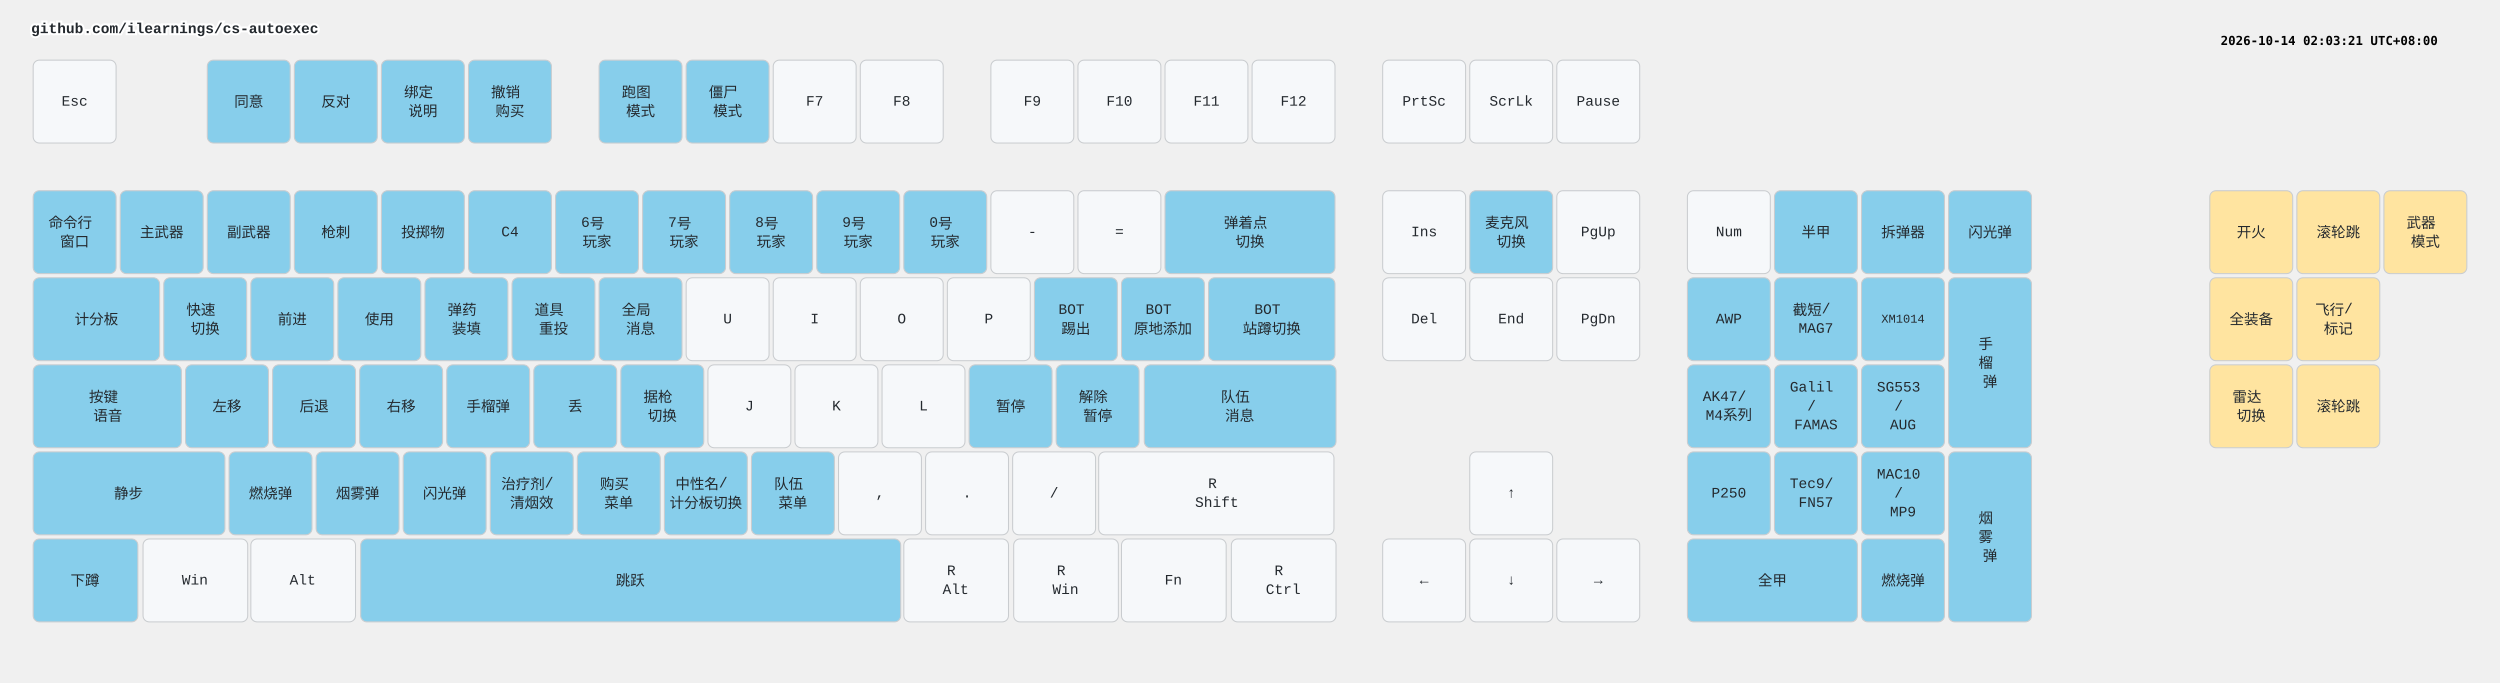
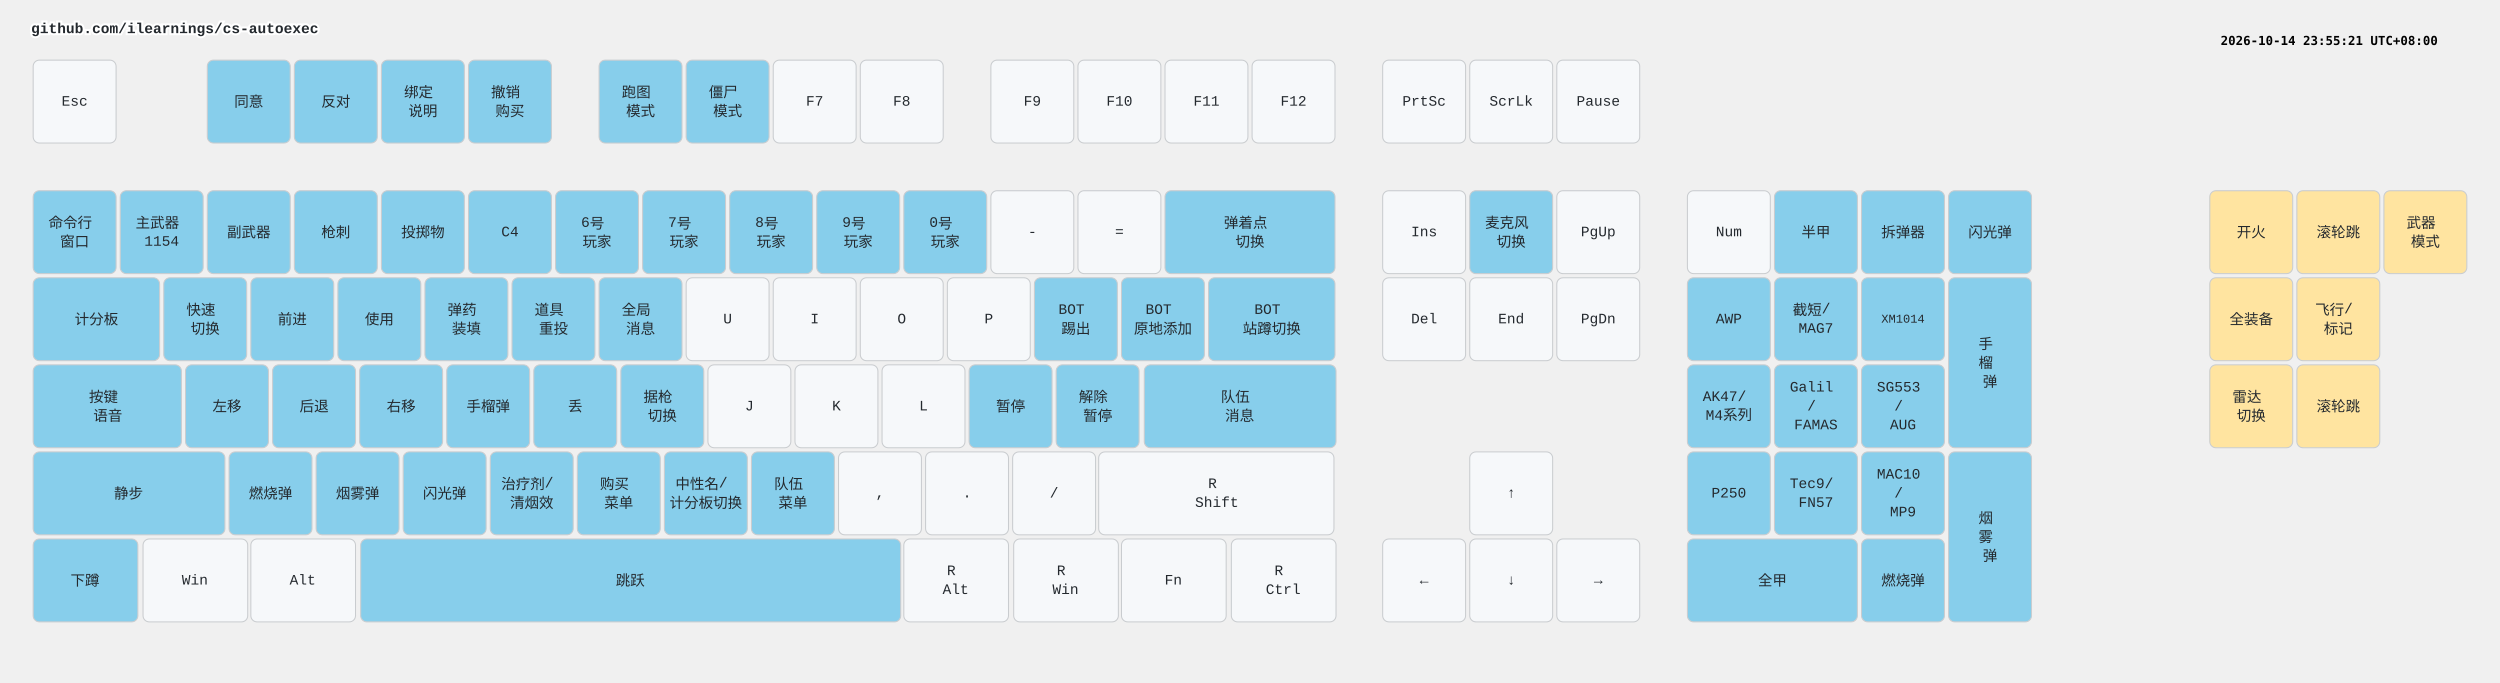
<svg xmlns="http://www.w3.org/2000/svg" width="2412" height="658" viewBox="0 0 2412 658" class="keymap">
  <style>/* inherit to force styles through use tags */
svg path {
    fill: inherit;
}

/* font and background color specifications */
svg.keymap {
    font-family: SFMono-Regular,Consolas,Liberation Mono,Menlo,monospace;
    font-size: 14px;
    font-kerning: normal;
    text-rendering: optimizeLegibility;
    fill: #24292e;
}

/* default key styling */
rect.key {
    fill: #f6f8fa;
}

rect.key, rect.combo {
    stroke: #c9cccf;
    stroke-width: 1;
}

/* default key side styling, only used is draw_key_sides is set */
rect.side {
    filter: brightness(90%);
}

/* color accent for combo boxes */
rect.combo, rect.combo-separate {
    fill: #cdf;
}

/* color accent for held keys */
rect.held, rect.combo.held {
    fill: #fdd;
}

/* color accent for ghost (optional) keys */
rect.ghost, rect.combo.ghost {
    stroke-dasharray: 4, 4;
    stroke-width: 2;
}

text {
    text-anchor: middle;
    dominant-baseline: middle;
}

/* styling for layer labels */
text.label {
    font-weight: bold;
    text-anchor: start;
    stroke: white;
    stroke-width: 4;
    paint-order: stroke;
}

/* styling for optional footer */
text.footer {
    text-anchor: end;
    dominant-baseline: auto;
    stroke: white;
    stroke-width: 4;
    paint-order: stroke;
}

/* styling for combo tap, and key non-tap label text */
text.combo, text.hold, text.shifted, text.left, text.right, text.tl, text.tr, text.bl, text.br {
    font-size: 11px;
}

text.hold, text.bl, text.br {
    text-anchor: middle;
    dominant-baseline: auto;
}

text.shifted, text.tl, text.tr {
    text-anchor: middle;
    dominant-baseline: hanging;
}

text.left, text.tl, text.bl {
    text-anchor: start;
}

text.right, text.tr, text.br {
    text-anchor: end;
}

text.layer-activator {
    text-decoration: underline;
}

/* styling for hold/shifted label text in combo box */
text.combo.hold, text.combo.shifted, text.combo.left, text.combo.right {
    font-size: 8px;
}

/* lighter symbol for transparent keys */
text.trans {
    fill: #7b7e81;
}

/* styling for combo dendrons */
path.combo {
    stroke-width: 1;
    stroke: gray;
    fill: none;
}

/* Start Tabler Icons Cleanup */
/* cannot use height/width with glyphs */
.icon-tabler &gt; path {
    fill: inherit;
    stroke: inherit;
    stroke-width: 2;
}
/* hide tabler's default box */
.icon-tabler &gt; path[stroke="none"][fill="none"] {
    visibility: hidden;
}
/* End Tabler Icons Cleanup */

.key .legend {
  font-weight: bold;
}
rect.key.bound {
  fill: #87CEEB;
}
rect.key.mouse {
  fill: #FFE4A0;
}
</style>
  <g transform="translate(30, 0)" class="layer-github.com/ilearnings/cs-autoexec">
    <text x="0" y="28" class="label" id="github.comilearningscs-autoexec">github.com/ilearnings/cs-autoexec</text>
    <g transform="translate(0, 56)">
      <g transform="translate(42, 42)" class="key keypos-0">
        <rect rx="6" ry="6" x="-40" y="-40" width="80" height="80" class="key" />
        <text x="0" y="0" class="key tap">Esc</text>
      </g>
      <g transform="translate(210, 42)" class="key bound keypos-1">
        <rect rx="6" ry="6" x="-40" y="-40" width="80" height="80" class="key bound" />
        <text x="0" y="0" class="key bound tap">同意</text>
      </g>
      <g transform="translate(294, 42)" class="key bound keypos-2">
        <rect rx="6" ry="6" x="-40" y="-40" width="80" height="80" class="key bound" />
        <text x="0" y="0" class="key bound tap">反对</text>
      </g>
      <g transform="translate(378, 42)" class="key bound keypos-3">
        <rect rx="6" ry="6" x="-40" y="-40" width="80" height="80" class="key bound" />
        <text x="0" y="0" class="key bound tap">
          <tspan x="0" dy="-0.65em">绑定</tspan>
          <tspan x="0" dy="1.3em">说明</tspan>
        </text>
      </g>
      <g transform="translate(462, 42)" class="key bound keypos-4">
        <rect rx="6" ry="6" x="-40" y="-40" width="80" height="80" class="key bound" />
        <text x="0" y="0" class="key bound tap">
          <tspan x="0" dy="-0.65em">撤销</tspan>
          <tspan x="0" dy="1.3em">购买</tspan>
        </text>
      </g>
      <g transform="translate(588, 42)" class="key bound keypos-5">
        <rect rx="6" ry="6" x="-40" y="-40" width="80" height="80" class="key bound" />
        <text x="0" y="0" class="key bound tap">
          <tspan x="0" dy="-0.65em">跑图</tspan>
          <tspan x="0" dy="1.3em">模式</tspan>
        </text>
      </g>
      <g transform="translate(672, 42)" class="key bound keypos-6">
        <rect rx="6" ry="6" x="-40" y="-40" width="80" height="80" class="key bound" />
        <text x="0" y="0" class="key bound tap">
          <tspan x="0" dy="-0.65em">僵尸</tspan>
          <tspan x="0" dy="1.3em">模式</tspan>
        </text>
      </g>
      <g transform="translate(756, 42)" class="key keypos-7">
        <rect rx="6" ry="6" x="-40" y="-40" width="80" height="80" class="key" />
        <text x="0" y="0" class="key tap">F7</text>
      </g>
      <g transform="translate(840, 42)" class="key keypos-8">
        <rect rx="6" ry="6" x="-40" y="-40" width="80" height="80" class="key" />
        <text x="0" y="0" class="key tap">F8</text>
      </g>
      <g transform="translate(966, 42)" class="key keypos-9">
        <rect rx="6" ry="6" x="-40" y="-40" width="80" height="80" class="key" />
        <text x="0" y="0" class="key tap">F9</text>
      </g>
      <g transform="translate(1050, 42)" class="key keypos-10">
        <rect rx="6" ry="6" x="-40" y="-40" width="80" height="80" class="key" />
        <text x="0" y="0" class="key tap">F10</text>
      </g>
      <g transform="translate(1134, 42)" class="key keypos-11">
        <rect rx="6" ry="6" x="-40" y="-40" width="80" height="80" class="key" />
        <text x="0" y="0" class="key tap">F11</text>
      </g>
      <g transform="translate(1218, 42)" class="key keypos-12">
        <rect rx="6" ry="6" x="-40" y="-40" width="80" height="80" class="key" />
        <text x="0" y="0" class="key tap">F12</text>
      </g>
      <g transform="translate(1344, 42)" class="key keypos-13">
        <rect rx="6" ry="6" x="-40" y="-40" width="80" height="80" class="key" />
        <text x="0" y="0" class="key tap">PrtSc</text>
      </g>
      <g transform="translate(1428, 42)" class="key keypos-14">
        <rect rx="6" ry="6" x="-40" y="-40" width="80" height="80" class="key" />
        <text x="0" y="0" class="key tap">ScrLk</text>
      </g>
      <g transform="translate(1512, 42)" class="key keypos-15">
        <rect rx="6" ry="6" x="-40" y="-40" width="80" height="80" class="key" />
        <text x="0" y="0" class="key tap">Pause</text>
      </g>
      <g transform="translate(42, 168)" class="key bound keypos-16">
        <rect rx="6" ry="6" x="-40" y="-40" width="80" height="80" class="key bound" />
        <text x="0" y="0" class="key bound tap">
          <tspan x="0" dy="-0.65em">命令行</tspan>
          <tspan x="0" dy="1.3em">窗口</tspan>
        </text>
      </g>
      <g transform="translate(126, 168)" class="key bound keypos-17">
        <rect rx="6" ry="6" x="-40" y="-40" width="80" height="80" class="key bound" />
-         <text x="0" y="0" class="key bound tap">主武器</text>
+         <text x="0" y="0" class="key bound tap">
+           <tspan x="0" dy="-0.65em">主武器</tspan>
+           <tspan x="0" dy="1.3em">1154</tspan>
+         </text>
      </g>
      <g transform="translate(210, 168)" class="key bound keypos-18">
        <rect rx="6" ry="6" x="-40" y="-40" width="80" height="80" class="key bound" />
        <text x="0" y="0" class="key bound tap">副武器</text>
      </g>
      <g transform="translate(294, 168)" class="key bound keypos-19">
        <rect rx="6" ry="6" x="-40" y="-40" width="80" height="80" class="key bound" />
        <text x="0" y="0" class="key bound tap">枪刺</text>
      </g>
      <g transform="translate(378, 168)" class="key bound keypos-20">
        <rect rx="6" ry="6" x="-40" y="-40" width="80" height="80" class="key bound" />
        <text x="0" y="0" class="key bound tap">投掷物</text>
      </g>
      <g transform="translate(462, 168)" class="key bound keypos-21">
        <rect rx="6" ry="6" x="-40" y="-40" width="80" height="80" class="key bound" />
        <text x="0" y="0" class="key bound tap">C4</text>
      </g>
      <g transform="translate(546, 168)" class="key bound keypos-22">
        <rect rx="6" ry="6" x="-40" y="-40" width="80" height="80" class="key bound" />
        <text x="0" y="0" class="key bound tap">
          <tspan x="0" dy="-0.65em">6号</tspan>
          <tspan x="0" dy="1.3em">玩家</tspan>
        </text>
      </g>
      <g transform="translate(630, 168)" class="key bound keypos-23">
        <rect rx="6" ry="6" x="-40" y="-40" width="80" height="80" class="key bound" />
        <text x="0" y="0" class="key bound tap">
          <tspan x="0" dy="-0.65em">7号</tspan>
          <tspan x="0" dy="1.3em">玩家</tspan>
        </text>
      </g>
      <g transform="translate(714, 168)" class="key bound keypos-24">
        <rect rx="6" ry="6" x="-40" y="-40" width="80" height="80" class="key bound" />
        <text x="0" y="0" class="key bound tap">
          <tspan x="0" dy="-0.65em">8号</tspan>
          <tspan x="0" dy="1.3em">玩家</tspan>
        </text>
      </g>
      <g transform="translate(798, 168)" class="key bound keypos-25">
        <rect rx="6" ry="6" x="-40" y="-40" width="80" height="80" class="key bound" />
        <text x="0" y="0" class="key bound tap">
          <tspan x="0" dy="-0.65em">9号</tspan>
          <tspan x="0" dy="1.3em">玩家</tspan>
        </text>
      </g>
      <g transform="translate(882, 168)" class="key bound keypos-26">
        <rect rx="6" ry="6" x="-40" y="-40" width="80" height="80" class="key bound" />
        <text x="0" y="0" class="key bound tap">
          <tspan x="0" dy="-0.65em">0号</tspan>
          <tspan x="0" dy="1.3em">玩家</tspan>
        </text>
      </g>
      <g transform="translate(966, 168)" class="key keypos-27">
        <rect rx="6" ry="6" x="-40" y="-40" width="80" height="80" class="key" />
        <text x="0" y="0" class="key tap">-</text>
      </g>
      <g transform="translate(1050, 168)" class="key keypos-28">
        <rect rx="6" ry="6" x="-40" y="-40" width="80" height="80" class="key" />
        <text x="0" y="0" class="key tap">=</text>
      </g>
      <g transform="translate(1176, 168)" class="key bound keypos-29">
        <rect rx="6" ry="6" x="-82" y="-40" width="164" height="80" class="key bound" />
        <text x="0" y="0" class="key bound tap">
          <tspan x="0" dy="-0.65em">弹着点</tspan>
          <tspan x="0" dy="1.3em">切换</tspan>
        </text>
      </g>
      <g transform="translate(1344, 168)" class="key keypos-30">
        <rect rx="6" ry="6" x="-40" y="-40" width="80" height="80" class="key" />
        <text x="0" y="0" class="key tap">Ins</text>
      </g>
      <g transform="translate(1428, 168)" class="key bound keypos-31">
        <rect rx="6" ry="6" x="-40" y="-40" width="80" height="80" class="key bound" />
        <text x="0" y="0" class="key bound tap">
          <tspan x="0" dy="-0.65em">麦克风</tspan>
          <tspan x="0" dy="1.3em">切换</tspan>
        </text>
      </g>
      <g transform="translate(1512, 168)" class="key keypos-32">
        <rect rx="6" ry="6" x="-40" y="-40" width="80" height="80" class="key" />
        <text x="0" y="0" class="key tap">PgUp</text>
      </g>
      <g transform="translate(1638, 168)" class="key keypos-33">
        <rect rx="6" ry="6" x="-40" y="-40" width="80" height="80" class="key" />
        <text x="0" y="0" class="key tap">Num</text>
      </g>
      <g transform="translate(1722, 168)" class="key bound keypos-34">
        <rect rx="6" ry="6" x="-40" y="-40" width="80" height="80" class="key bound" />
        <text x="0" y="0" class="key bound tap">半甲</text>
      </g>
      <g transform="translate(1806, 168)" class="key bound keypos-35">
        <rect rx="6" ry="6" x="-40" y="-40" width="80" height="80" class="key bound" />
        <text x="0" y="0" class="key bound tap">拆弹器</text>
      </g>
      <g transform="translate(1890, 168)" class="key bound keypos-36">
        <rect rx="6" ry="6" x="-40" y="-40" width="80" height="80" class="key bound" />
        <text x="0" y="0" class="key bound tap">闪光弹</text>
      </g>
      <g transform="translate(63, 252)" class="key bound keypos-37">
        <rect rx="6" ry="6" x="-61" y="-40" width="122" height="80" class="key bound" />
        <text x="0" y="0" class="key bound tap">计分板</text>
      </g>
      <g transform="translate(168, 252)" class="key bound keypos-38">
        <rect rx="6" ry="6" x="-40" y="-40" width="80" height="80" class="key bound" />
        <text x="0" y="0" class="key bound tap">
          <tspan x="0" dy="-0.65em">快速</tspan>
          <tspan x="0" dy="1.3em">切换</tspan>
        </text>
      </g>
      <g transform="translate(252, 252)" class="key bound keypos-39">
        <rect rx="6" ry="6" x="-40" y="-40" width="80" height="80" class="key bound" />
        <text x="0" y="0" class="key bound tap">前进</text>
      </g>
      <g transform="translate(336, 252)" class="key bound keypos-40">
        <rect rx="6" ry="6" x="-40" y="-40" width="80" height="80" class="key bound" />
        <text x="0" y="0" class="key bound tap">使用</text>
      </g>
      <g transform="translate(420, 252)" class="key bound keypos-41">
        <rect rx="6" ry="6" x="-40" y="-40" width="80" height="80" class="key bound" />
        <text x="0" y="0" class="key bound tap">
          <tspan x="0" dy="-0.65em">弹药</tspan>
          <tspan x="0" dy="1.3em">装填</tspan>
        </text>
      </g>
      <g transform="translate(504, 252)" class="key bound keypos-42">
        <rect rx="6" ry="6" x="-40" y="-40" width="80" height="80" class="key bound" />
        <text x="0" y="0" class="key bound tap">
          <tspan x="0" dy="-0.65em">道具</tspan>
          <tspan x="0" dy="1.3em">重投</tspan>
        </text>
      </g>
      <g transform="translate(588, 252)" class="key bound keypos-43">
        <rect rx="6" ry="6" x="-40" y="-40" width="80" height="80" class="key bound" />
        <text x="0" y="0" class="key bound tap">
          <tspan x="0" dy="-0.65em">全局</tspan>
          <tspan x="0" dy="1.3em">消息</tspan>
        </text>
      </g>
      <g transform="translate(672, 252)" class="key keypos-44">
        <rect rx="6" ry="6" x="-40" y="-40" width="80" height="80" class="key" />
        <text x="0" y="0" class="key tap">U</text>
      </g>
      <g transform="translate(756, 252)" class="key keypos-45">
        <rect rx="6" ry="6" x="-40" y="-40" width="80" height="80" class="key" />
        <text x="0" y="0" class="key tap">I</text>
      </g>
      <g transform="translate(840, 252)" class="key keypos-46">
        <rect rx="6" ry="6" x="-40" y="-40" width="80" height="80" class="key" />
        <text x="0" y="0" class="key tap">O</text>
      </g>
      <g transform="translate(924, 252)" class="key keypos-47">
        <rect rx="6" ry="6" x="-40" y="-40" width="80" height="80" class="key" />
        <text x="0" y="0" class="key tap">P</text>
      </g>
      <g transform="translate(1008, 252)" class="key bound keypos-48">
        <rect rx="6" ry="6" x="-40" y="-40" width="80" height="80" class="key bound" />
        <text x="0" y="0" class="key bound tap">
          <tspan x="0" dy="-0.65em">BOT</tspan>
          <tspan x="0" dy="1.3em">踢出</tspan>
        </text>
      </g>
      <g transform="translate(1092, 252)" class="key bound keypos-49">
        <rect rx="6" ry="6" x="-40" y="-40" width="80" height="80" class="key bound" />
        <text x="0" y="0" class="key bound tap">
          <tspan x="0" dy="-0.65em">BOT</tspan>
          <tspan x="0" dy="1.3em">原地添加</tspan>
        </text>
      </g>
      <g transform="translate(1197, 252)" class="key bound keypos-50">
        <rect rx="6" ry="6" x="-61" y="-40" width="122" height="80" class="key bound" />
        <text x="0" y="0" class="key bound tap">
          <tspan x="0" dy="-0.65em">BOT</tspan>
          <tspan x="0" dy="1.3em">站蹲切换</tspan>
        </text>
      </g>
      <g transform="translate(1344, 252)" class="key keypos-51">
        <rect rx="6" ry="6" x="-40" y="-40" width="80" height="80" class="key" />
        <text x="0" y="0" class="key tap">Del</text>
      </g>
      <g transform="translate(1428, 252)" class="key keypos-52">
        <rect rx="6" ry="6" x="-40" y="-40" width="80" height="80" class="key" />
        <text x="0" y="0" class="key tap">End</text>
      </g>
      <g transform="translate(1512, 252)" class="key keypos-53">
        <rect rx="6" ry="6" x="-40" y="-40" width="80" height="80" class="key" />
        <text x="0" y="0" class="key tap">PgDn</text>
      </g>
      <g transform="translate(1638, 252)" class="key bound keypos-54">
        <rect rx="6" ry="6" x="-40" y="-40" width="80" height="80" class="key bound" />
        <text x="0" y="0" class="key bound tap">AWP</text>
      </g>
      <g transform="translate(1722, 252)" class="key bound keypos-55">
        <rect rx="6" ry="6" x="-40" y="-40" width="80" height="80" class="key bound" />
        <text x="0" y="0" class="key bound tap">
          <tspan x="0" dy="-0.65em">截短/</tspan>
          <tspan x="0" dy="1.3em">MAG7</tspan>
        </text>
      </g>
      <g transform="translate(1806, 252)" class="key bound keypos-56">
        <rect rx="6" ry="6" x="-40" y="-40" width="80" height="80" class="key bound" />
        <text x="0" y="0" class="key bound tap">
          <tspan style="font-size: 83%">XM1014</tspan>
        </text>
      </g>
      <g transform="translate(1890, 294)" class="key bound keypos-57">
        <rect rx="6" ry="6" x="-40" y="-82" width="80" height="164" class="key bound" />
        <text x="0" y="0" class="key bound tap">
          <tspan x="0" dy="-1.3em">手</tspan>
          <tspan x="0" dy="1.3em">榴</tspan>
          <tspan x="0" dy="1.3em">弹</tspan>
        </text>
      </g>
      <g transform="translate(74, 336)" class="key bound keypos-58">
        <rect rx="6" ry="6" x="-72" y="-40" width="143" height="80" class="key bound" />
        <text x="0" y="0" class="key bound tap">
          <tspan x="0" dy="-0.65em">按键</tspan>
          <tspan x="0" dy="1.3em">语音</tspan>
        </text>
      </g>
      <g transform="translate(189, 336)" class="key bound keypos-59">
        <rect rx="6" ry="6" x="-40" y="-40" width="80" height="80" class="key bound" />
        <text x="0" y="0" class="key bound tap">左移</text>
      </g>
      <g transform="translate(273, 336)" class="key bound keypos-60">
        <rect rx="6" ry="6" x="-40" y="-40" width="80" height="80" class="key bound" />
        <text x="0" y="0" class="key bound tap">后退</text>
      </g>
      <g transform="translate(357, 336)" class="key bound keypos-61">
        <rect rx="6" ry="6" x="-40" y="-40" width="80" height="80" class="key bound" />
        <text x="0" y="0" class="key bound tap">右移</text>
      </g>
      <g transform="translate(441, 336)" class="key bound keypos-62">
        <rect rx="6" ry="6" x="-40" y="-40" width="80" height="80" class="key bound" />
        <text x="0" y="0" class="key bound tap">手榴弹</text>
      </g>
      <g transform="translate(525, 336)" class="key bound keypos-63">
        <rect rx="6" ry="6" x="-40" y="-40" width="80" height="80" class="key bound" />
        <text x="0" y="0" class="key bound tap">丢</text>
      </g>
      <g transform="translate(609, 336)" class="key bound keypos-64">
        <rect rx="6" ry="6" x="-40" y="-40" width="80" height="80" class="key bound" />
        <text x="0" y="0" class="key bound tap">
          <tspan x="0" dy="-0.65em">据枪</tspan>
          <tspan x="0" dy="1.3em">切换</tspan>
        </text>
      </g>
      <g transform="translate(693, 336)" class="key keypos-65">
        <rect rx="6" ry="6" x="-40" y="-40" width="80" height="80" class="key" />
        <text x="0" y="0" class="key tap">J</text>
      </g>
      <g transform="translate(777, 336)" class="key keypos-66">
        <rect rx="6" ry="6" x="-40" y="-40" width="80" height="80" class="key" />
        <text x="0" y="0" class="key tap">K</text>
      </g>
      <g transform="translate(861, 336)" class="key keypos-67">
        <rect rx="6" ry="6" x="-40" y="-40" width="80" height="80" class="key" />
        <text x="0" y="0" class="key tap">L</text>
      </g>
      <g transform="translate(945, 336)" class="key bound keypos-68">
        <rect rx="6" ry="6" x="-40" y="-40" width="80" height="80" class="key bound" />
        <text x="0" y="0" class="key bound tap">暂停</text>
      </g>
      <g transform="translate(1029, 336)" class="key bound keypos-69">
        <rect rx="6" ry="6" x="-40" y="-40" width="80" height="80" class="key bound" />
        <text x="0" y="0" class="key bound tap">
          <tspan x="0" dy="-0.65em">解除</tspan>
          <tspan x="0" dy="1.3em">暂停</tspan>
        </text>
      </g>
      <g transform="translate(1166, 336)" class="key bound keypos-70">
        <rect rx="6" ry="6" x="-92" y="-40" width="185" height="80" class="key bound" />
        <text x="0" y="0" class="key bound tap">
          <tspan x="0" dy="-0.65em">队伍</tspan>
          <tspan x="0" dy="1.3em">消息</tspan>
        </text>
      </g>
      <g transform="translate(1638, 336)" class="key bound keypos-71">
        <rect rx="6" ry="6" x="-40" y="-40" width="80" height="80" class="key bound" />
        <text x="0" y="0" class="key bound tap">
          <tspan x="0" dy="-0.65em">AK47/</tspan>
          <tspan x="0" dy="1.3em">M4系列</tspan>
        </text>
      </g>
      <g transform="translate(1722, 336)" class="key bound keypos-72">
        <rect rx="6" ry="6" x="-40" y="-40" width="80" height="80" class="key bound" />
        <text x="0" y="0" class="key bound tap">
          <tspan x="0" dy="-1.3em">Galil</tspan>
          <tspan x="0" dy="1.3em">/</tspan>
          <tspan x="0" dy="1.3em">FAMAS</tspan>
        </text>
      </g>
      <g transform="translate(1806, 336)" class="key bound keypos-73">
        <rect rx="6" ry="6" x="-40" y="-40" width="80" height="80" class="key bound" />
        <text x="0" y="0" class="key bound tap">
          <tspan x="0" dy="-1.3em">SG553</tspan>
          <tspan x="0" dy="1.3em">/</tspan>
          <tspan x="0" dy="1.3em">AUG</tspan>
        </text>
      </g>
      <g transform="translate(94, 420)" class="key bound keypos-74">
        <rect rx="6" ry="6" x="-92" y="-40" width="185" height="80" class="key bound" />
        <text x="0" y="0" class="key bound tap">静步</text>
      </g>
      <g transform="translate(231, 420)" class="key bound keypos-75">
        <rect rx="6" ry="6" x="-40" y="-40" width="80" height="80" class="key bound" />
        <text x="0" y="0" class="key bound tap">燃烧弹</text>
      </g>
      <g transform="translate(315, 420)" class="key bound keypos-76">
        <rect rx="6" ry="6" x="-40" y="-40" width="80" height="80" class="key bound" />
        <text x="0" y="0" class="key bound tap">烟雾弹</text>
      </g>
      <g transform="translate(399, 420)" class="key bound keypos-77">
        <rect rx="6" ry="6" x="-40" y="-40" width="80" height="80" class="key bound" />
        <text x="0" y="0" class="key bound tap">闪光弹</text>
      </g>
      <g transform="translate(483, 420)" class="key bound keypos-78">
        <rect rx="6" ry="6" x="-40" y="-40" width="80" height="80" class="key bound" />
        <text x="0" y="0" class="key bound tap">
          <tspan x="0" dy="-0.65em">治疗剂/</tspan>
          <tspan x="0" dy="1.3em">清烟效</tspan>
        </text>
      </g>
      <g transform="translate(567, 420)" class="key bound keypos-79">
        <rect rx="6" ry="6" x="-40" y="-40" width="80" height="80" class="key bound" />
        <text x="0" y="0" class="key bound tap">
          <tspan x="0" dy="-0.65em">购买</tspan>
          <tspan x="0" dy="1.3em">菜单</tspan>
        </text>
      </g>
      <g transform="translate(651, 420)" class="key bound keypos-80">
        <rect rx="6" ry="6" x="-40" y="-40" width="80" height="80" class="key bound" />
        <text x="0" y="0" class="key bound tap">
          <tspan x="0" dy="-0.65em">中性名/</tspan>
          <tspan x="0" dy="1.3em">计分板切换</tspan>
        </text>
      </g>
      <g transform="translate(735, 420)" class="key bound keypos-81">
        <rect rx="6" ry="6" x="-40" y="-40" width="80" height="80" class="key bound" />
        <text x="0" y="0" class="key bound tap">
          <tspan x="0" dy="-0.65em">队伍</tspan>
          <tspan x="0" dy="1.3em">菜单</tspan>
        </text>
      </g>
      <g transform="translate(819, 420)" class="key keypos-82">
        <rect rx="6" ry="6" x="-40" y="-40" width="80" height="80" class="key" />
        <text x="0" y="0" class="key tap">,</text>
      </g>
      <g transform="translate(903, 420)" class="key keypos-83">
        <rect rx="6" ry="6" x="-40" y="-40" width="80" height="80" class="key" />
        <text x="0" y="0" class="key tap">.</text>
      </g>
      <g transform="translate(987, 420)" class="key keypos-84">
        <rect rx="6" ry="6" x="-40" y="-40" width="80" height="80" class="key" />
        <text x="0" y="0" class="key tap">/</text>
      </g>
      <g transform="translate(1144, 420)" class="key keypos-85">
        <rect rx="6" ry="6" x="-114" y="-40" width="227" height="80" class="key" />
        <text x="0" y="0" class="key tap">
          <tspan x="0" dy="-0.65em">R</tspan>
          <tspan x="0" dy="1.3em">Shift</tspan>
        </text>
      </g>
      <g transform="translate(1428, 420)" class="key keypos-86">
        <rect rx="6" ry="6" x="-40" y="-40" width="80" height="80" class="key" />
        <text x="0" y="0" class="key tap">↑</text>
      </g>
      <g transform="translate(1638, 420)" class="key bound keypos-87">
        <rect rx="6" ry="6" x="-40" y="-40" width="80" height="80" class="key bound" />
        <text x="0" y="0" class="key bound tap">P250</text>
      </g>
      <g transform="translate(1722, 420)" class="key bound keypos-88">
        <rect rx="6" ry="6" x="-40" y="-40" width="80" height="80" class="key bound" />
        <text x="0" y="0" class="key bound tap">
          <tspan x="0" dy="-0.65em">Tec9/</tspan>
          <tspan x="0" dy="1.3em">FN57</tspan>
        </text>
      </g>
      <g transform="translate(1806, 420)" class="key bound keypos-89">
        <rect rx="6" ry="6" x="-40" y="-40" width="80" height="80" class="key bound" />
        <text x="0" y="0" class="key bound tap">
          <tspan x="0" dy="-1.3em">MAC10</tspan>
          <tspan x="0" dy="1.3em">/</tspan>
          <tspan x="0" dy="1.3em">MP9</tspan>
        </text>
      </g>
      <g transform="translate(1890, 462)" class="key bound keypos-90">
        <rect rx="6" ry="6" x="-40" y="-82" width="80" height="164" class="key bound" />
        <text x="0" y="0" class="key bound tap">
          <tspan x="0" dy="-1.3em">烟</tspan>
          <tspan x="0" dy="1.3em">雾</tspan>
          <tspan x="0" dy="1.3em">弹</tspan>
        </text>
      </g>
      <g transform="translate(52, 504)" class="key bound keypos-91">
        <rect rx="6" ry="6" x="-50" y="-40" width="101" height="80" class="key bound" />
        <text x="0" y="0" class="key bound tap">下蹲</text>
      </g>
      <g transform="translate(158, 504)" class="key keypos-92">
        <rect rx="6" ry="6" x="-50" y="-40" width="101" height="80" class="key" />
        <text x="0" y="0" class="key tap">Win</text>
      </g>
      <g transform="translate(262, 504)" class="key keypos-93">
        <rect rx="6" ry="6" x="-50" y="-40" width="101" height="80" class="key" />
        <text x="0" y="0" class="key tap">Alt</text>
      </g>
      <g transform="translate(578, 504)" class="key bound keypos-94">
        <rect rx="6" ry="6" x="-260" y="-40" width="521" height="80" class="key bound" />
        <text x="0" y="0" class="key bound tap">跳跃</text>
      </g>
      <g transform="translate(892, 504)" class="key keypos-95">
        <rect rx="6" ry="6" x="-50" y="-40" width="101" height="80" class="key" />
        <text x="0" y="0" class="key tap">
          <tspan x="0" dy="-0.65em">R</tspan>
          <tspan x="0" dy="1.3em">Alt</tspan>
        </text>
      </g>
      <g transform="translate(998, 504)" class="key keypos-96">
        <rect rx="6" ry="6" x="-50" y="-40" width="101" height="80" class="key" />
        <text x="0" y="0" class="key tap">
          <tspan x="0" dy="-0.65em">R</tspan>
          <tspan x="0" dy="1.3em">Win</tspan>
        </text>
      </g>
      <g transform="translate(1102, 504)" class="key keypos-97">
        <rect rx="6" ry="6" x="-50" y="-40" width="101" height="80" class="key" />
        <text x="0" y="0" class="key tap">Fn</text>
      </g>
      <g transform="translate(1208, 504)" class="key keypos-98">
        <rect rx="6" ry="6" x="-50" y="-40" width="101" height="80" class="key" />
        <text x="0" y="0" class="key tap">
          <tspan x="0" dy="-0.65em">R</tspan>
          <tspan x="0" dy="1.3em">Ctrl</tspan>
        </text>
      </g>
      <g transform="translate(1344, 504)" class="key keypos-99">
        <rect rx="6" ry="6" x="-40" y="-40" width="80" height="80" class="key" />
        <text x="0" y="0" class="key tap">←</text>
      </g>
      <g transform="translate(1428, 504)" class="key keypos-100">
        <rect rx="6" ry="6" x="-40" y="-40" width="80" height="80" class="key" />
        <text x="0" y="0" class="key tap">↓</text>
      </g>
      <g transform="translate(1512, 504)" class="key keypos-101">
        <rect rx="6" ry="6" x="-40" y="-40" width="80" height="80" class="key" />
        <text x="0" y="0" class="key tap">→</text>
      </g>
      <g transform="translate(1680, 504)" class="key bound keypos-102">
        <rect rx="6" ry="6" x="-82" y="-40" width="164" height="80" class="key bound" />
        <text x="0" y="0" class="key bound tap">全甲</text>
      </g>
      <g transform="translate(1806, 504)" class="key bound keypos-103">
        <rect rx="6" ry="6" x="-40" y="-40" width="80" height="80" class="key bound" />
        <text x="0" y="0" class="key bound tap">燃烧弹</text>
      </g>
      <g transform="translate(2142, 168)" class="key mouse keypos-104">
        <rect rx="6" ry="6" x="-40" y="-40" width="80" height="80" class="key mouse" />
        <text x="0" y="0" class="key mouse tap">开火</text>
      </g>
      <g transform="translate(2226, 168)" class="key mouse keypos-105">
        <rect rx="6" ry="6" x="-40" y="-40" width="80" height="80" class="key mouse" />
        <text x="0" y="0" class="key mouse tap">滚轮跳</text>
      </g>
      <g transform="translate(2310, 168)" class="key mouse keypos-106">
        <rect rx="6" ry="6" x="-40" y="-40" width="80" height="80" class="key mouse" />
        <text x="0" y="0" class="key mouse tap">
          <tspan x="0" dy="-0.65em">武器</tspan>
          <tspan x="0" dy="1.3em">模式</tspan>
        </text>
      </g>
      <g transform="translate(2142, 252)" class="key mouse keypos-107">
        <rect rx="6" ry="6" x="-40" y="-40" width="80" height="80" class="key mouse" />
        <text x="0" y="0" class="key mouse tap">全装备</text>
      </g>
      <g transform="translate(2226, 252)" class="key mouse keypos-108">
        <rect rx="6" ry="6" x="-40" y="-40" width="80" height="80" class="key mouse" />
        <text x="0" y="0" class="key mouse tap">
          <tspan x="0" dy="-0.65em">飞行/</tspan>
          <tspan x="0" dy="1.3em">标记</tspan>
        </text>
      </g>
      <g transform="translate(2142, 336)" class="key mouse keypos-109">
        <rect rx="6" ry="6" x="-40" y="-40" width="80" height="80" class="key mouse" />
        <text x="0" y="0" class="key mouse tap">
          <tspan x="0" dy="-0.65em">雷达</tspan>
          <tspan x="0" dy="1.3em">切换</tspan>
        </text>
      </g>
      <g transform="translate(2226, 336)" class="key mouse keypos-110">
        <rect rx="6" ry="6" x="-40" y="-40" width="80" height="80" class="key mouse" />
        <text x="0" y="0" class="key mouse tap">滚轮跳</text>
      </g>
    </g>
  </g>
  <g id="svg-meta">
-     <text x="2352" y="40" style="text-anchor:end" font-size="12" font-weight="bold" fill="#000000" font-family="monospace">2026-10-14 02:03:21 UTC+08:00</text>
+     <text x="2352" y="40" style="text-anchor:end" font-size="12" font-weight="bold" fill="#000000" font-family="monospace">2026-10-14 23:55:21 UTC+08:00</text>
  </g>
</svg>
